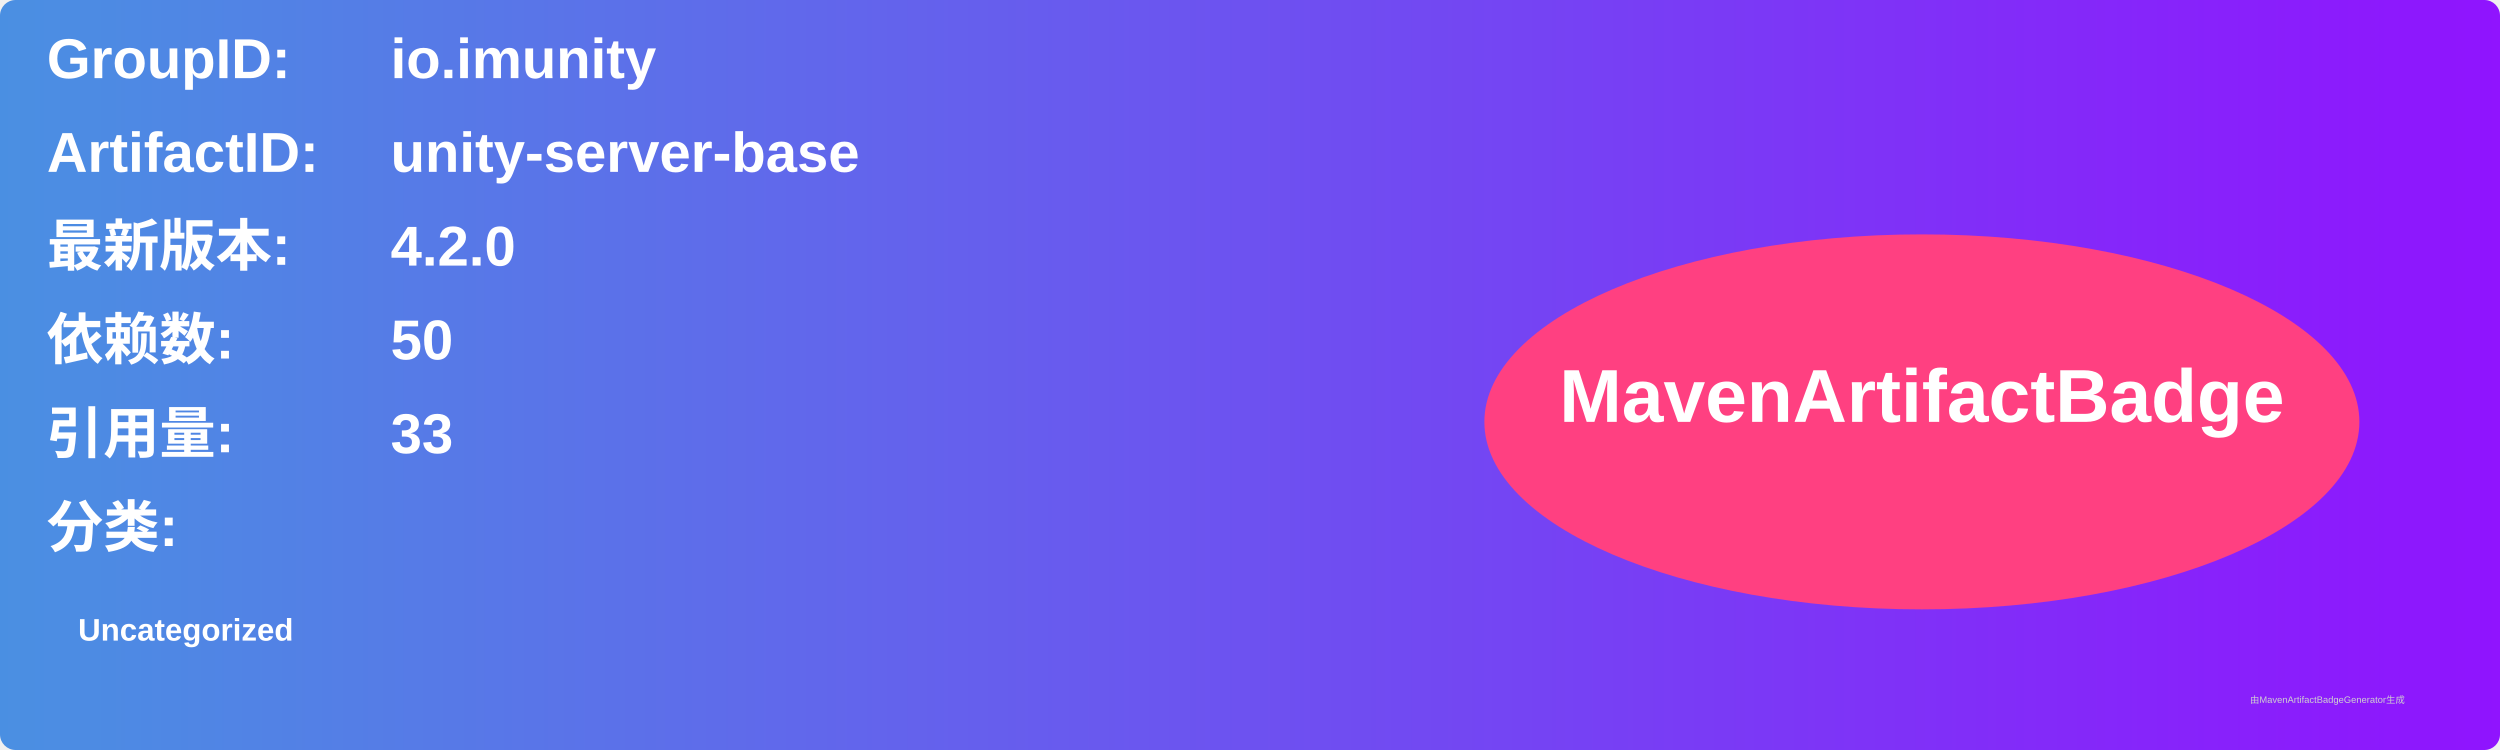
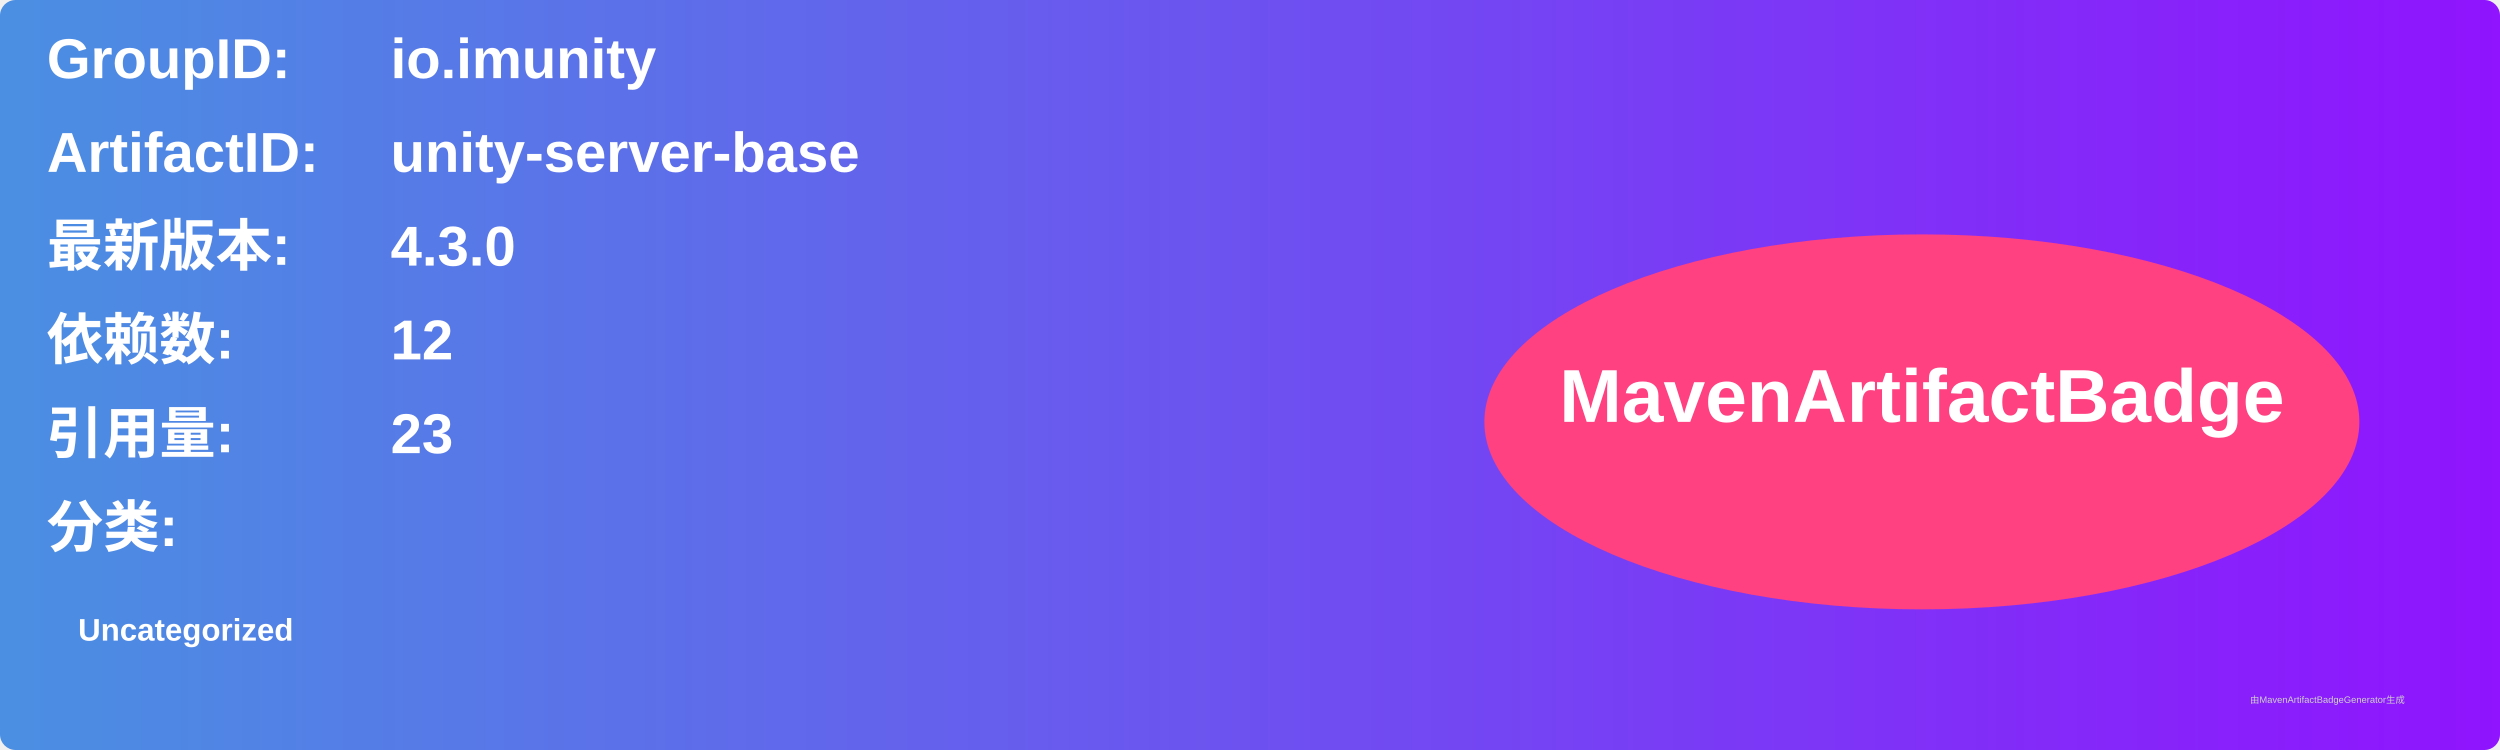
<svg xmlns="http://www.w3.org/2000/svg" width="800" height="240" viewBox="0 0 800 240">
  <linearGradient id="grad" x1="0%" y1="0%" x2="100%" y2="0%">
    <stop offset="0%" stop-color="#4a90e2" />
    <stop offset="100%" stop-color="#9013fe" />
  </linearGradient>
  <rect width="100%" height="100%" rx="5" ry="5" fill="url(#grad)" />
  <g transform="translate(15, 15)">
    <text x="0" y="10" font-family="Arial" font-size="18" fill="white" font-weight="bold" width="260">GroupID:</text>
    <text x="110" y="10" font-family="Arial" font-size="18" fill="white" font-weight="bold" width="460">io.imunity</text>
    <text x="0" y="40" font-family="Arial" font-size="18" fill="white" font-weight="bold" width="260">ArtifactID:</text>
    <text x="110" y="40" font-family="Arial" font-size="18" fill="white" font-weight="bold" width="460">unity-server-base</text>
    <text x="0" y="70" font-family="Arial" font-size="18" fill="white" font-weight="bold">最新版本:</text>
    <text x="110" y="70" font-family="Arial" font-size="18" fill="white" font-weight="bold">
-       <tspan font-weight="bold">4.2.0</tspan>
+       <tspan font-weight="bold">4.3.0</tspan>
    </text>
    <text x="0" y="100" font-family="Arial" font-size="18" fill="white" font-weight="bold">依赖数: </text>
    <text x="110" y="100" font-family="Arial" font-size="18" fill="white">
-       <tspan font-weight="bold">50</tspan>
+       <tspan font-weight="bold">12</tspan>
    </text>
    <text x="0" y="130" font-family="Arial" font-size="18" fill="white" font-weight="bold">引用量: </text>
    <text x="110" y="130" font-family="Arial" font-size="18" fill="white">
-       <tspan font-weight="bold">33</tspan>
+       <tspan font-weight="bold">23</tspan>
    </text>
    <text x="0" y="160" font-family="Arial" font-size="18" fill="white" font-weight="bold">分类:</text>
    <text x="10" y="190" font-family="Arial" font-size="10" fill="white">
      <tspan font-weight="bold">Uncategorized</tspan>
    </text>
    <ellipse cx="600" cy="120" rx="140" ry="60" fill="#ff4081" />
    <text x="600" y="120" text-anchor="middle" font-family="Arial" font-size="24" fill="white" font-weight="bold">MavenArtifactBadge</text>
  </g>
  <text x="720" y="225" font-family="Arial" font-size="3" fill="#d0d0d0">由MavenArtifactBadgeGenerator生成</text>
</svg>
